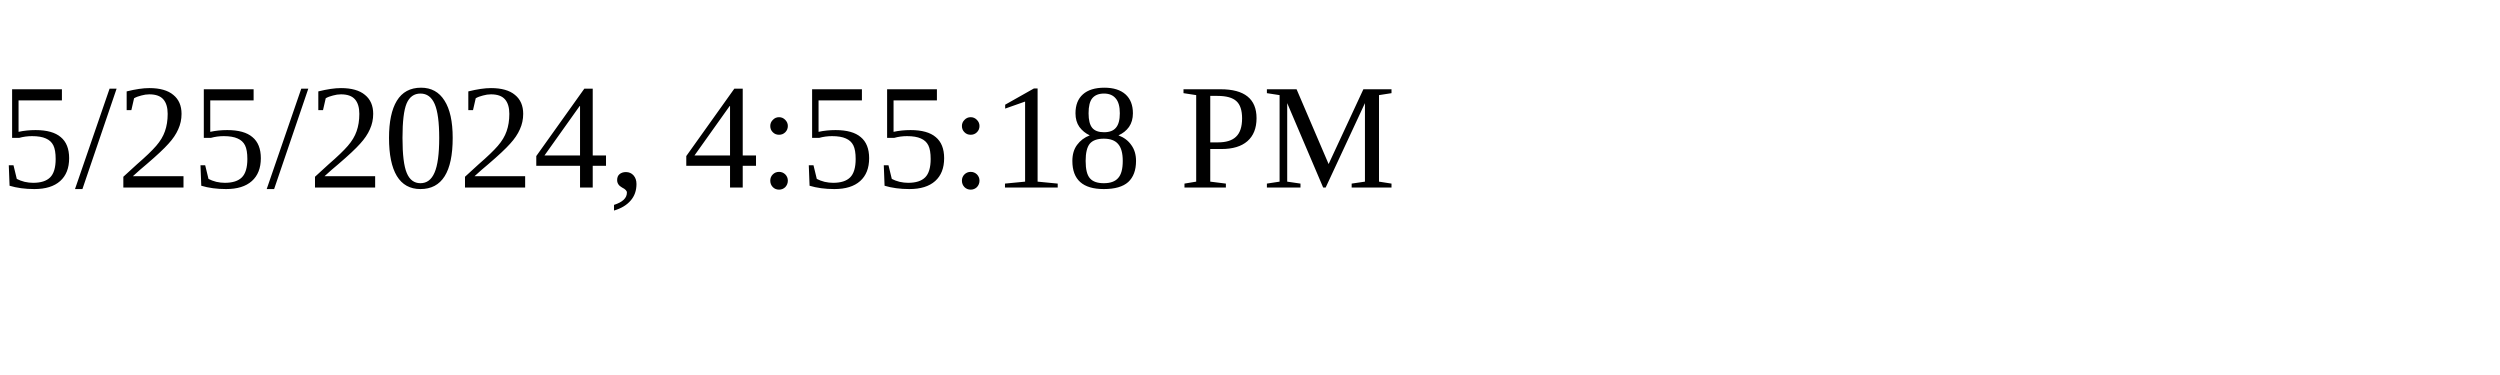
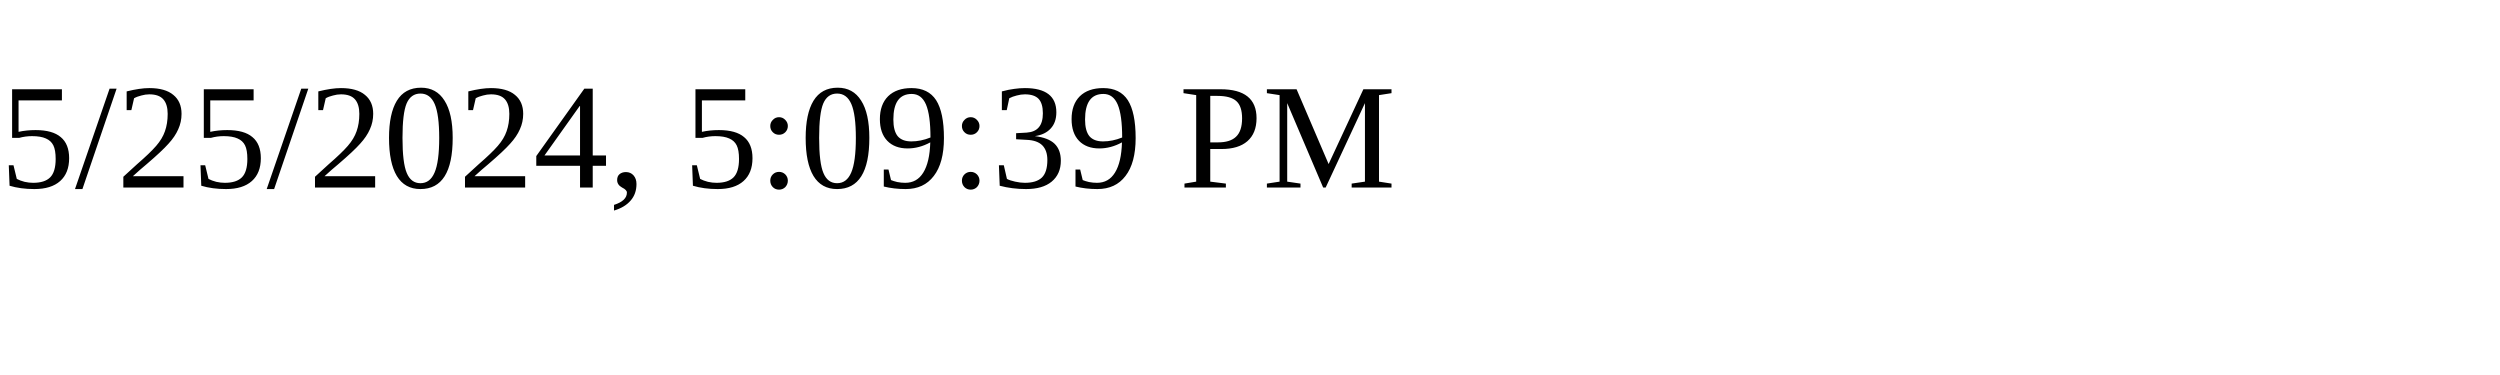
<svg xmlns="http://www.w3.org/2000/svg" height="30" width="200">
-   <text x="0" y="15">5/25/2024, 4:55:18 PM</text>
+   <text x="0" y="15">5/25/2024, 5:09:39 PM</text>
</svg>
